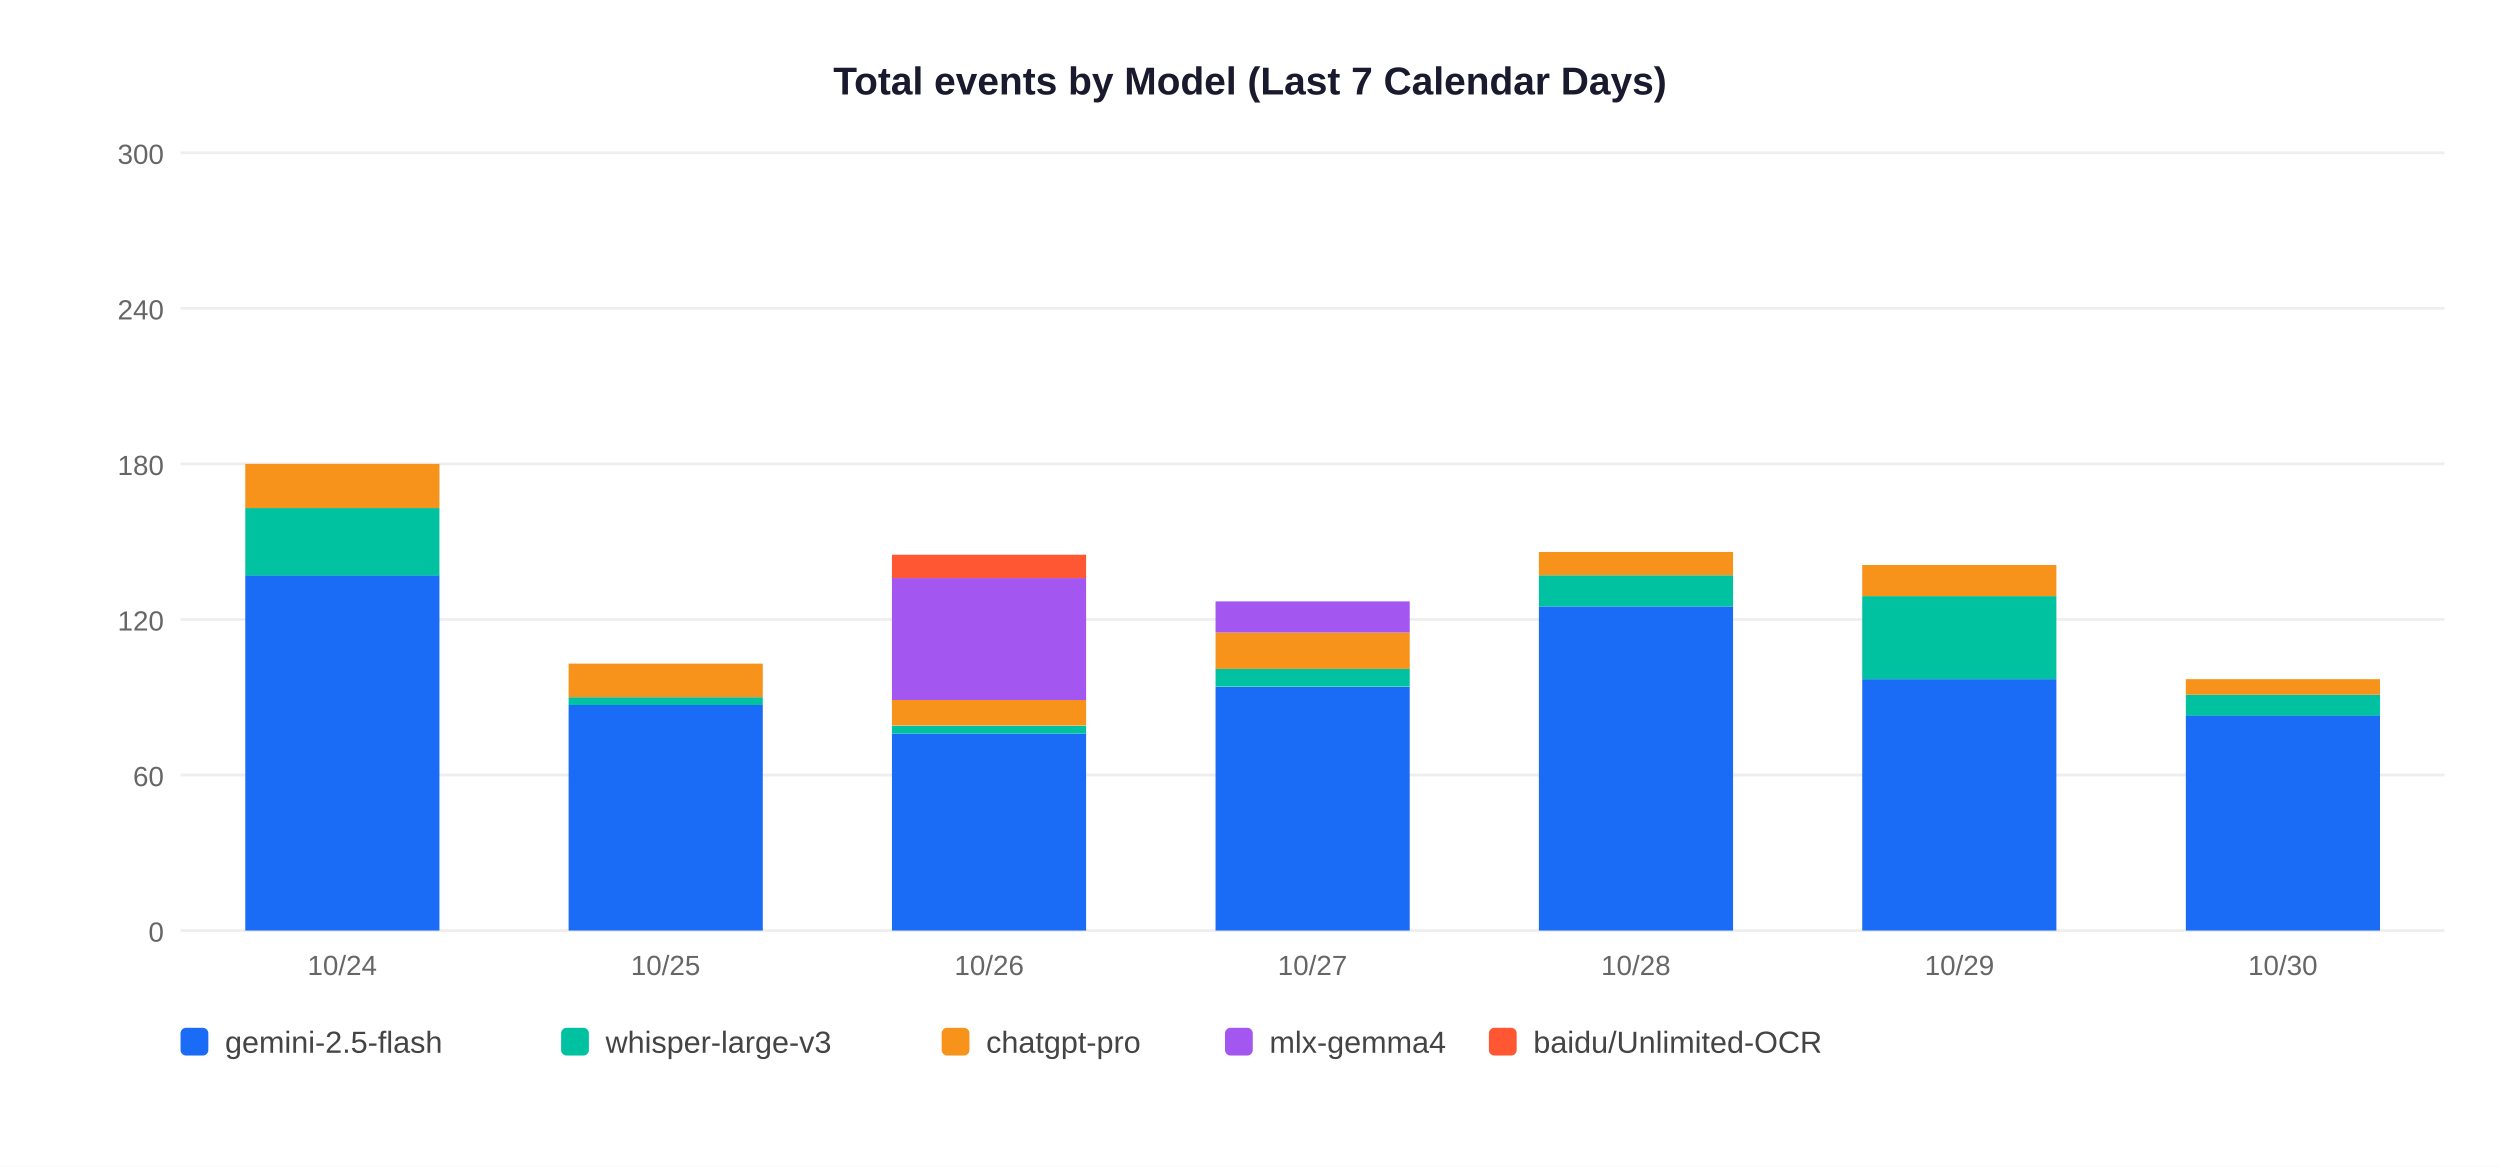
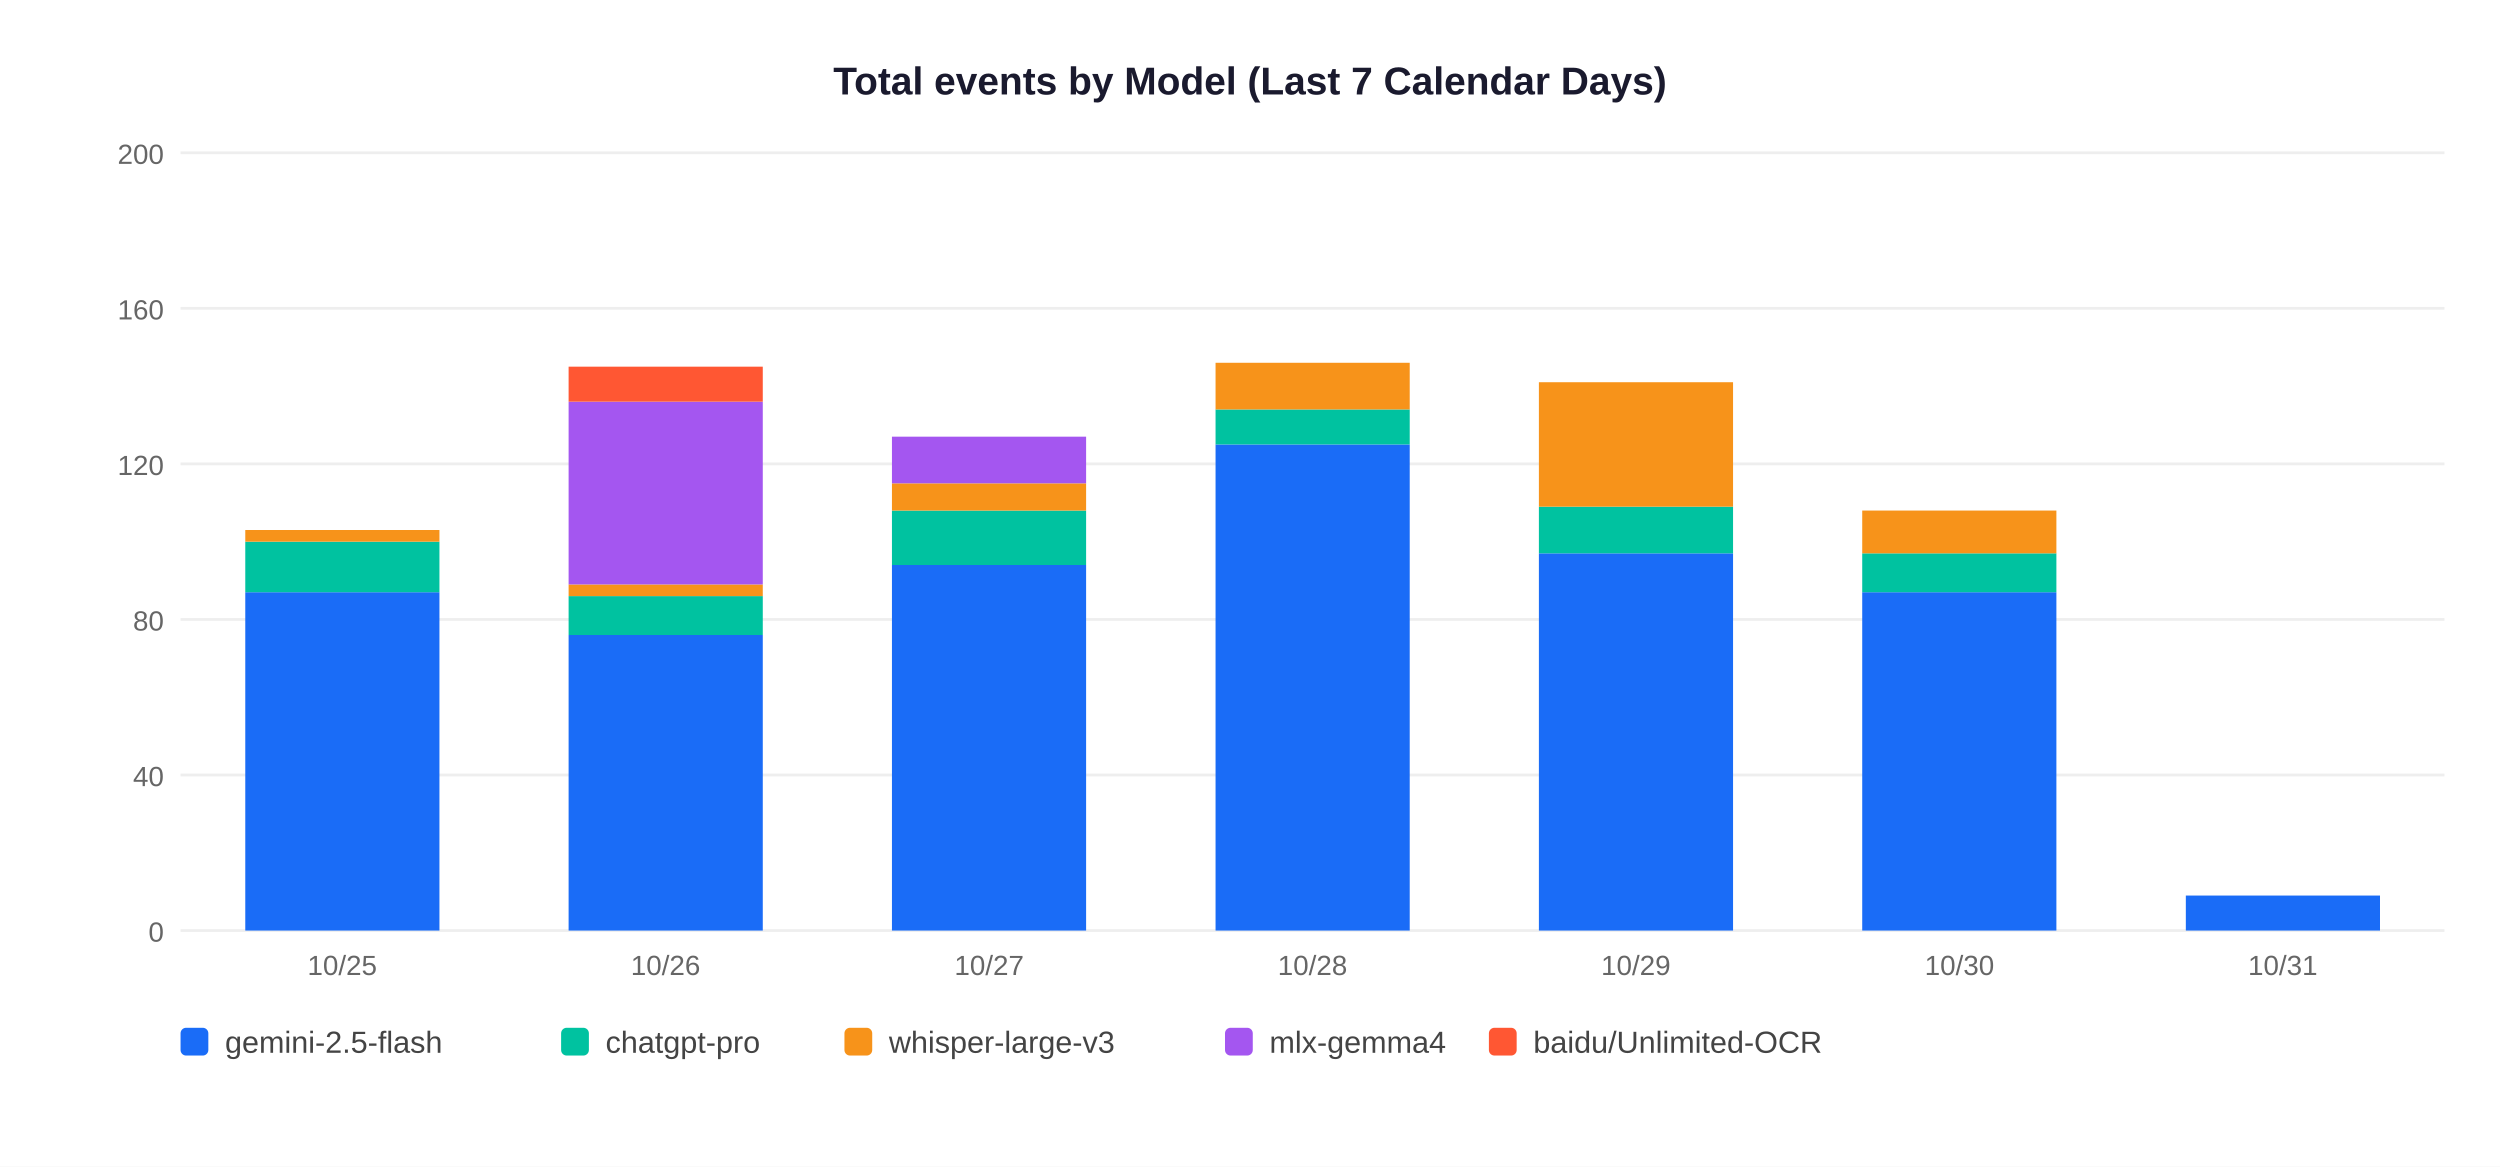
<svg xmlns="http://www.w3.org/2000/svg" width="900" height="420">
  <rect width="900" height="420" fill="white" />
  <text x="450" y="34" text-anchor="middle" font-size="14" font-weight="bold" font-family="Arial,sans-serif" fill="#1a1a2e">Total events by Model (Last 7 Calendar Days)</text>
  <line x1="65" y1="335" x2="880" y2="335" stroke="#EEEEEE" stroke-width="1" />
  <text x="59" y="339" text-anchor="end" font-size="10" font-family="Arial,sans-serif" fill="#666">0</text>
  <line x1="65" y1="279" x2="880" y2="279" stroke="#EEEEEE" stroke-width="1" />
-   <text x="59" y="283" text-anchor="end" font-size="10" font-family="Arial,sans-serif" fill="#666">60</text>
+   <text x="59" y="283" text-anchor="end" font-size="10" font-family="Arial,sans-serif" fill="#666">40</text>
  <line x1="65" y1="223" x2="880" y2="223" stroke="#EEEEEE" stroke-width="1" />
-   <text x="59" y="227" text-anchor="end" font-size="10" font-family="Arial,sans-serif" fill="#666">120</text>
+   <text x="59" y="227" text-anchor="end" font-size="10" font-family="Arial,sans-serif" fill="#666">80</text>
  <line x1="65" y1="167" x2="880" y2="167" stroke="#EEEEEE" stroke-width="1" />
-   <text x="59" y="171" text-anchor="end" font-size="10" font-family="Arial,sans-serif" fill="#666">180</text>
+   <text x="59" y="171" text-anchor="end" font-size="10" font-family="Arial,sans-serif" fill="#666">120</text>
  <line x1="65" y1="111" x2="880" y2="111" stroke="#EEEEEE" stroke-width="1" />
-   <text x="59" y="115" text-anchor="end" font-size="10" font-family="Arial,sans-serif" fill="#666">240</text>
+   <text x="59" y="115" text-anchor="end" font-size="10" font-family="Arial,sans-serif" fill="#666">160</text>
  <line x1="65" y1="55" x2="880" y2="55" stroke="#EEEEEE" stroke-width="1" />
-   <text x="59" y="59" text-anchor="end" font-size="10" font-family="Arial,sans-serif" fill="#666">300</text>
-   <rect x="88.3" y="207.1" width="69.9" height="127.9" fill="#1A6CF7" />
-   <rect x="88.3" y="182.9" width="69.9" height="24.3" fill="#00C2A0" />
-   <rect x="88.3" y="167.0" width="69.9" height="15.9" fill="#F7931A" />
-   <text x="123.2" y="351" text-anchor="middle" font-size="10" font-family="Arial,sans-serif" fill="#666">10/24</text>
-   <rect x="204.7" y="253.8" width="69.9" height="81.2" fill="#1A6CF7" />
-   <rect x="204.7" y="251.0" width="69.9" height="2.8" fill="#00C2A0" />
-   <rect x="204.7" y="238.9" width="69.9" height="12.1" fill="#F7931A" />
-   <text x="239.6" y="351" text-anchor="middle" font-size="10" font-family="Arial,sans-serif" fill="#666">10/25</text>
-   <rect x="321.1" y="264.1" width="69.9" height="70.9" fill="#1A6CF7" />
-   <rect x="321.1" y="261.3" width="69.9" height="2.8" fill="#00C2A0" />
-   <rect x="321.1" y="251.9" width="69.9" height="9.3" fill="#F7931A" />
-   <rect x="321.1" y="208.1" width="69.9" height="43.9" fill="#A456F0" />
-   <rect x="321.1" y="199.7" width="69.9" height="8.4" fill="#FF5733" />
-   <text x="356.1" y="351" text-anchor="middle" font-size="10" font-family="Arial,sans-serif" fill="#666">10/26</text>
-   <rect x="437.6" y="247.3" width="69.9" height="87.7" fill="#1A6CF7" />
-   <rect x="437.6" y="240.7" width="69.9" height="6.5" fill="#00C2A0" />
-   <rect x="437.6" y="227.7" width="69.9" height="13.1" fill="#F7931A" />
-   <rect x="437.6" y="216.5" width="69.9" height="11.2" fill="#A456F0" />
-   <text x="472.5" y="351" text-anchor="middle" font-size="10" font-family="Arial,sans-serif" fill="#666">10/27</text>
-   <rect x="554.0" y="218.3" width="69.9" height="116.7" fill="#1A6CF7" />
-   <rect x="554.0" y="207.1" width="69.9" height="11.2" fill="#00C2A0" />
-   <rect x="554.0" y="198.7" width="69.9" height="8.4" fill="#F7931A" />
-   <text x="588.9" y="351" text-anchor="middle" font-size="10" font-family="Arial,sans-serif" fill="#666">10/28</text>
-   <rect x="670.4" y="244.5" width="69.9" height="90.5" fill="#1A6CF7" />
-   <rect x="670.4" y="214.6" width="69.9" height="29.9" fill="#00C2A0" />
-   <rect x="670.4" y="203.4" width="69.9" height="11.2" fill="#F7931A" />
-   <text x="705.4" y="351" text-anchor="middle" font-size="10" font-family="Arial,sans-serif" fill="#666">10/29</text>
-   <rect x="786.9" y="257.5" width="69.9" height="77.5" fill="#1A6CF7" />
-   <rect x="786.9" y="250.1" width="69.9" height="7.5" fill="#00C2A0" />
-   <rect x="786.9" y="244.5" width="69.9" height="5.6" fill="#F7931A" />
-   <text x="821.8" y="351" text-anchor="middle" font-size="10" font-family="Arial,sans-serif" fill="#666">10/30</text>
+   <text x="59" y="59" text-anchor="end" font-size="10" font-family="Arial,sans-serif" fill="#666">200</text>
+   <rect x="88.3" y="213.2" width="69.9" height="121.8" fill="#1A6CF7" />
+   <rect x="88.3" y="195.0" width="69.9" height="18.2" fill="#00C2A0" />
+   <rect x="88.3" y="190.8" width="69.9" height="4.2" fill="#F7931A" />
+   <text x="123.2" y="351" text-anchor="middle" font-size="10" font-family="Arial,sans-serif" fill="#666">10/25</text>
+   <rect x="204.7" y="228.6" width="69.9" height="106.4" fill="#1A6CF7" />
+   <rect x="204.7" y="214.6" width="69.9" height="14.0" fill="#00C2A0" />
+   <rect x="204.7" y="210.4" width="69.9" height="4.2" fill="#F7931A" />
+   <rect x="204.7" y="144.6" width="69.9" height="65.8" fill="#A456F0" />
+   <rect x="204.7" y="132.0" width="69.9" height="12.6" fill="#FF5733" />
+   <text x="239.6" y="351" text-anchor="middle" font-size="10" font-family="Arial,sans-serif" fill="#666">10/26</text>
+   <rect x="321.1" y="203.4" width="69.9" height="131.6" fill="#1A6CF7" />
+   <rect x="321.1" y="183.8" width="69.9" height="19.6" fill="#00C2A0" />
+   <rect x="321.1" y="174.0" width="69.9" height="9.8" fill="#F7931A" />
+   <rect x="321.1" y="157.2" width="69.9" height="16.8" fill="#A456F0" />
+   <text x="356.1" y="351" text-anchor="middle" font-size="10" font-family="Arial,sans-serif" fill="#666">10/27</text>
+   <rect x="437.6" y="160.0" width="69.9" height="175.0" fill="#1A6CF7" />
+   <rect x="437.6" y="147.4" width="69.9" height="12.6" fill="#00C2A0" />
+   <rect x="437.6" y="130.6" width="69.9" height="16.8" fill="#F7931A" />
+   <text x="472.5" y="351" text-anchor="middle" font-size="10" font-family="Arial,sans-serif" fill="#666">10/28</text>
+   <rect x="554.0" y="199.2" width="69.9" height="135.8" fill="#1A6CF7" />
+   <rect x="554.0" y="182.4" width="69.9" height="16.8" fill="#00C2A0" />
+   <rect x="554.0" y="137.6" width="69.9" height="44.8" fill="#F7931A" />
+   <text x="588.9" y="351" text-anchor="middle" font-size="10" font-family="Arial,sans-serif" fill="#666">10/29</text>
+   <rect x="670.4" y="213.2" width="69.9" height="121.8" fill="#1A6CF7" />
+   <rect x="670.4" y="199.2" width="69.9" height="14.0" fill="#00C2A0" />
+   <rect x="670.4" y="183.8" width="69.9" height="15.4" fill="#F7931A" />
+   <text x="705.4" y="351" text-anchor="middle" font-size="10" font-family="Arial,sans-serif" fill="#666">10/30</text>
+   <rect x="786.9" y="322.4" width="69.9" height="12.6" fill="#1A6CF7" />
+   <text x="821.8" y="351" text-anchor="middle" font-size="10" font-family="Arial,sans-serif" fill="#666">10/31</text>
  <rect x="65" y="370" width="10" height="10" rx="2" fill="#1A6CF7" />
  <text x="81" y="379" font-size="11" font-family="Arial,sans-serif" fill="#444">gemini-2.5-flash</text>
  <rect x="202" y="370" width="10" height="10" rx="2" fill="#00C2A0" />
-   <text x="218" y="379" font-size="11" font-family="Arial,sans-serif" fill="#444">whisper-large-v3</text>
-   <rect x="339" y="370" width="10" height="10" rx="2" fill="#F7931A" />
-   <text x="355" y="379" font-size="11" font-family="Arial,sans-serif" fill="#444">chatgpt-pro</text>
+   <text x="218" y="379" font-size="11" font-family="Arial,sans-serif" fill="#444">chatgpt-pro</text>
+   <rect x="304" y="370" width="10" height="10" rx="2" fill="#F7931A" />
+   <text x="320" y="379" font-size="11" font-family="Arial,sans-serif" fill="#444">whisper-large-v3</text>
  <rect x="441" y="370" width="10" height="10" rx="2" fill="#A456F0" />
  <text x="457" y="379" font-size="11" font-family="Arial,sans-serif" fill="#444">mlx-gemma4</text>
  <rect x="536" y="370" width="10" height="10" rx="2" fill="#FF5733" />
  <text x="552" y="379" font-size="11" font-family="Arial,sans-serif" fill="#444">baidu/Unlimited-OCR</text>
</svg>
